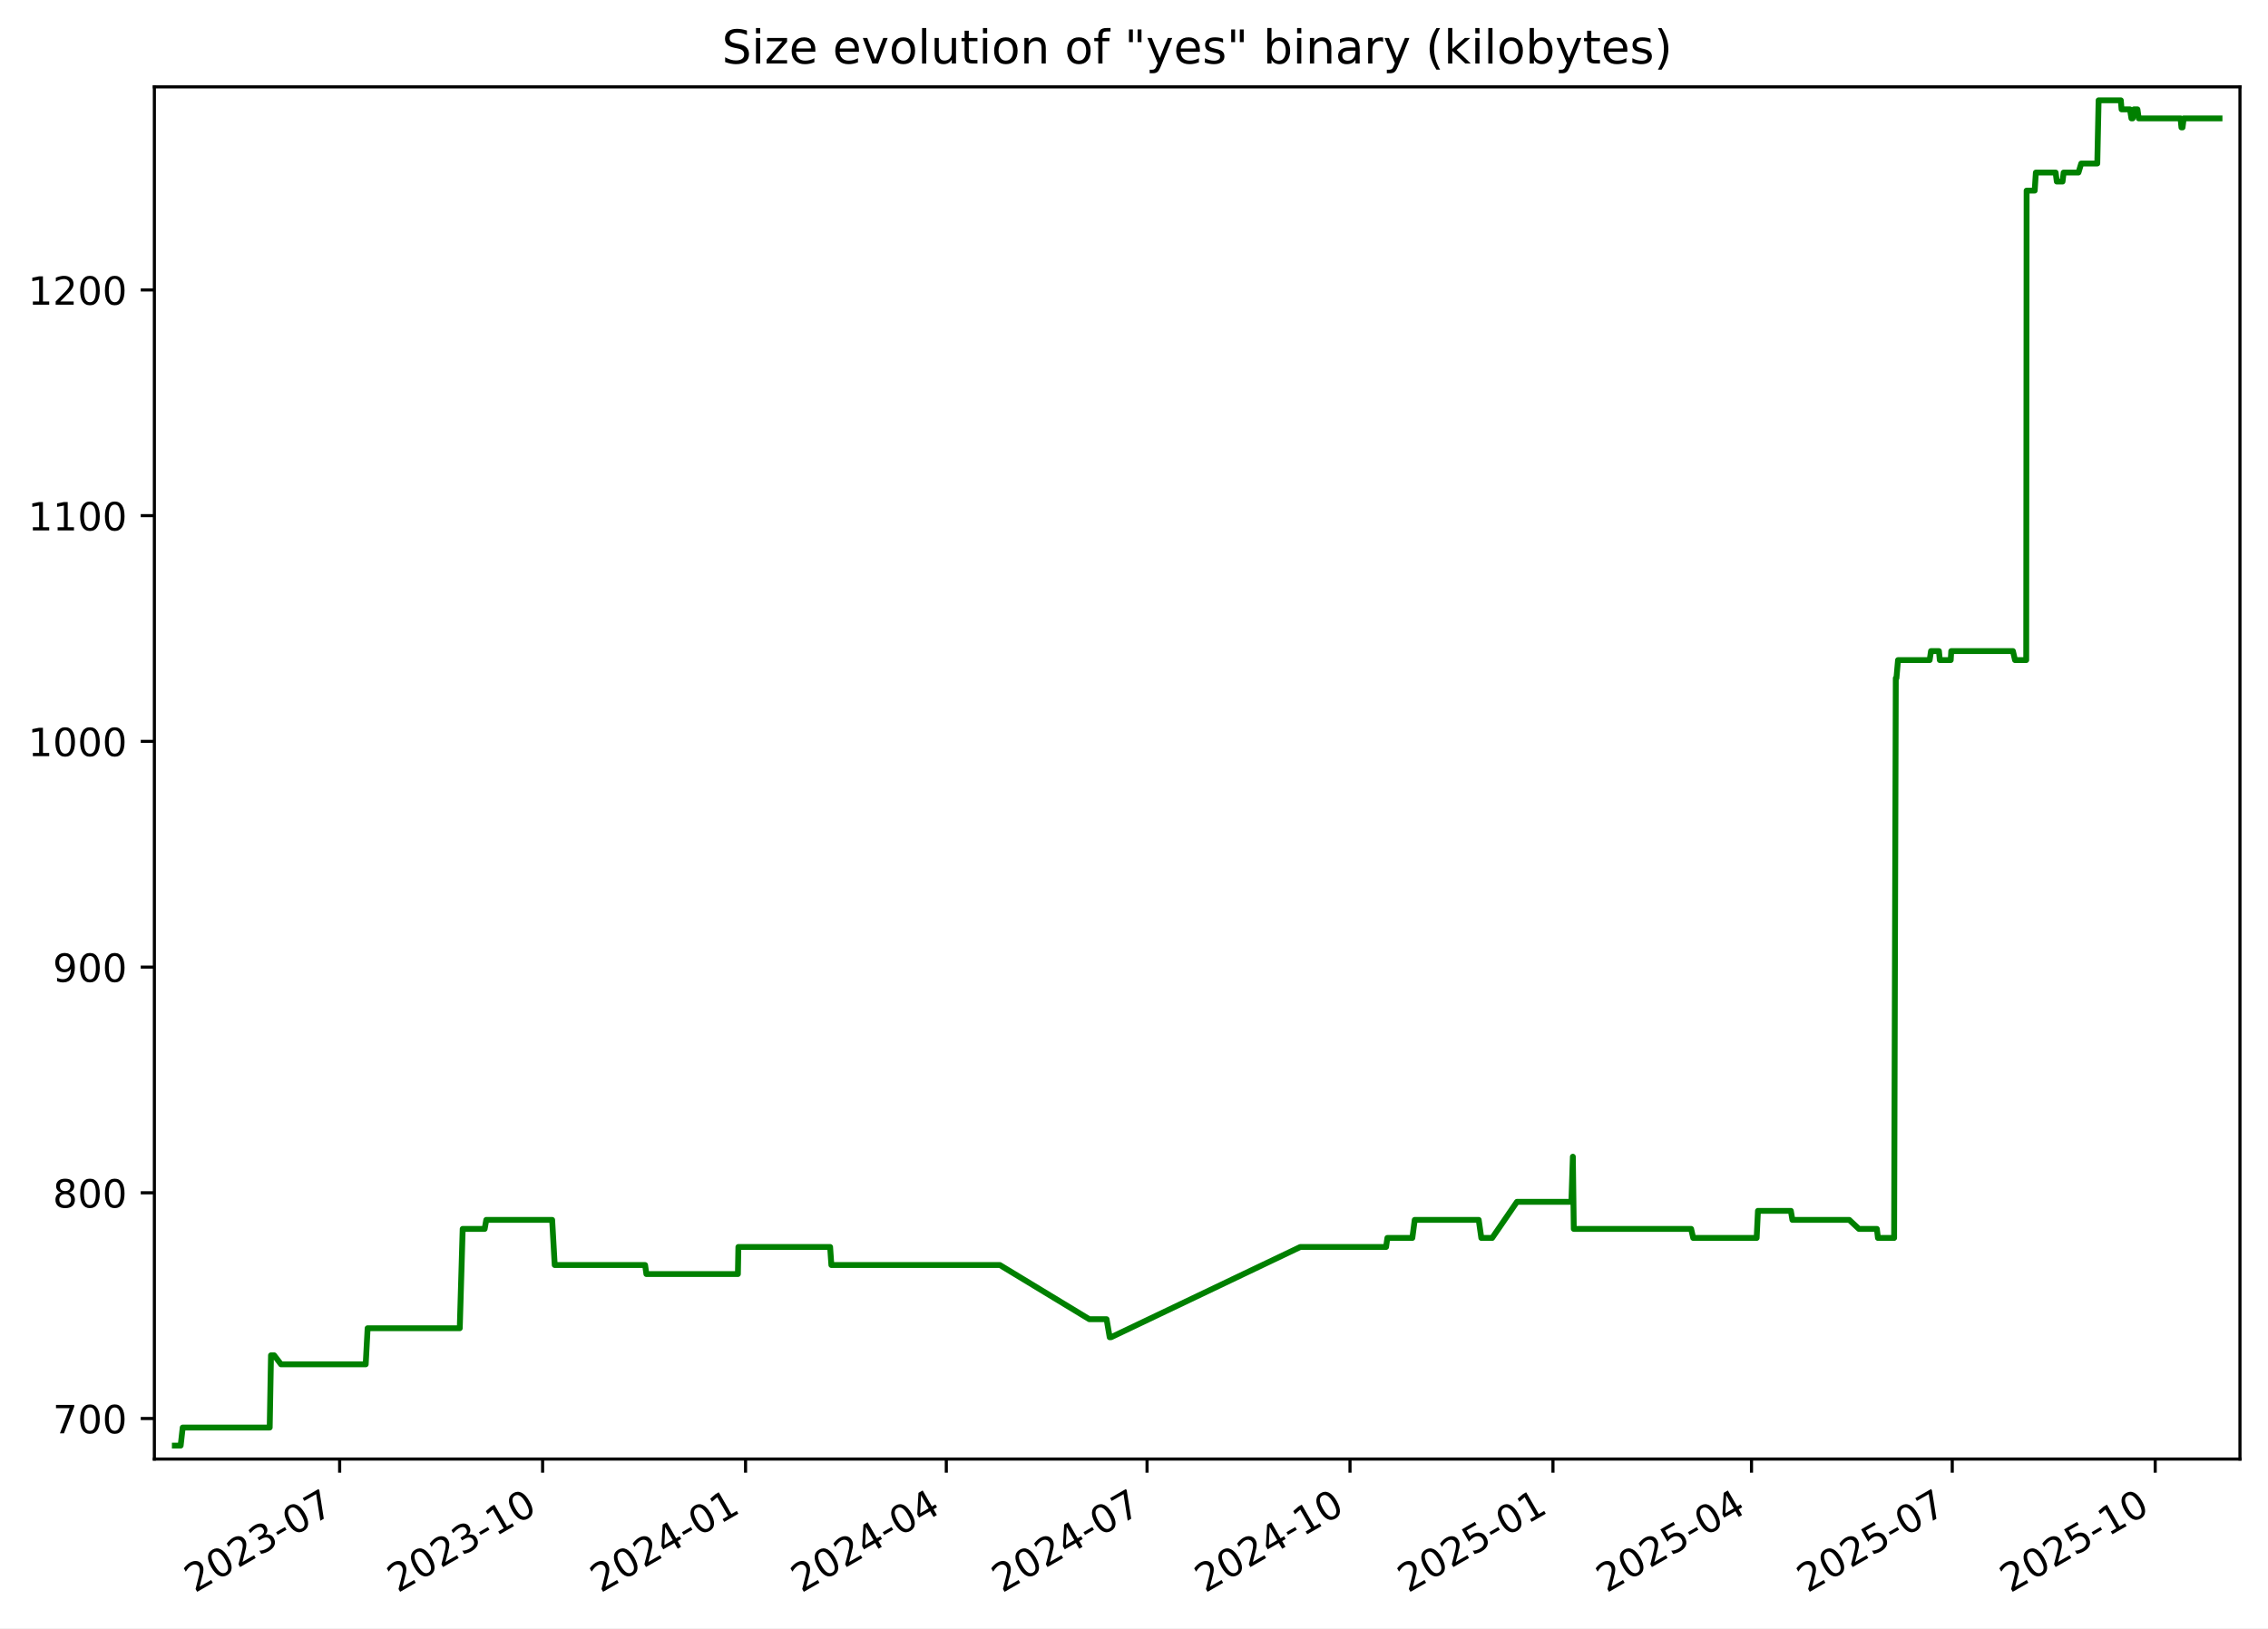
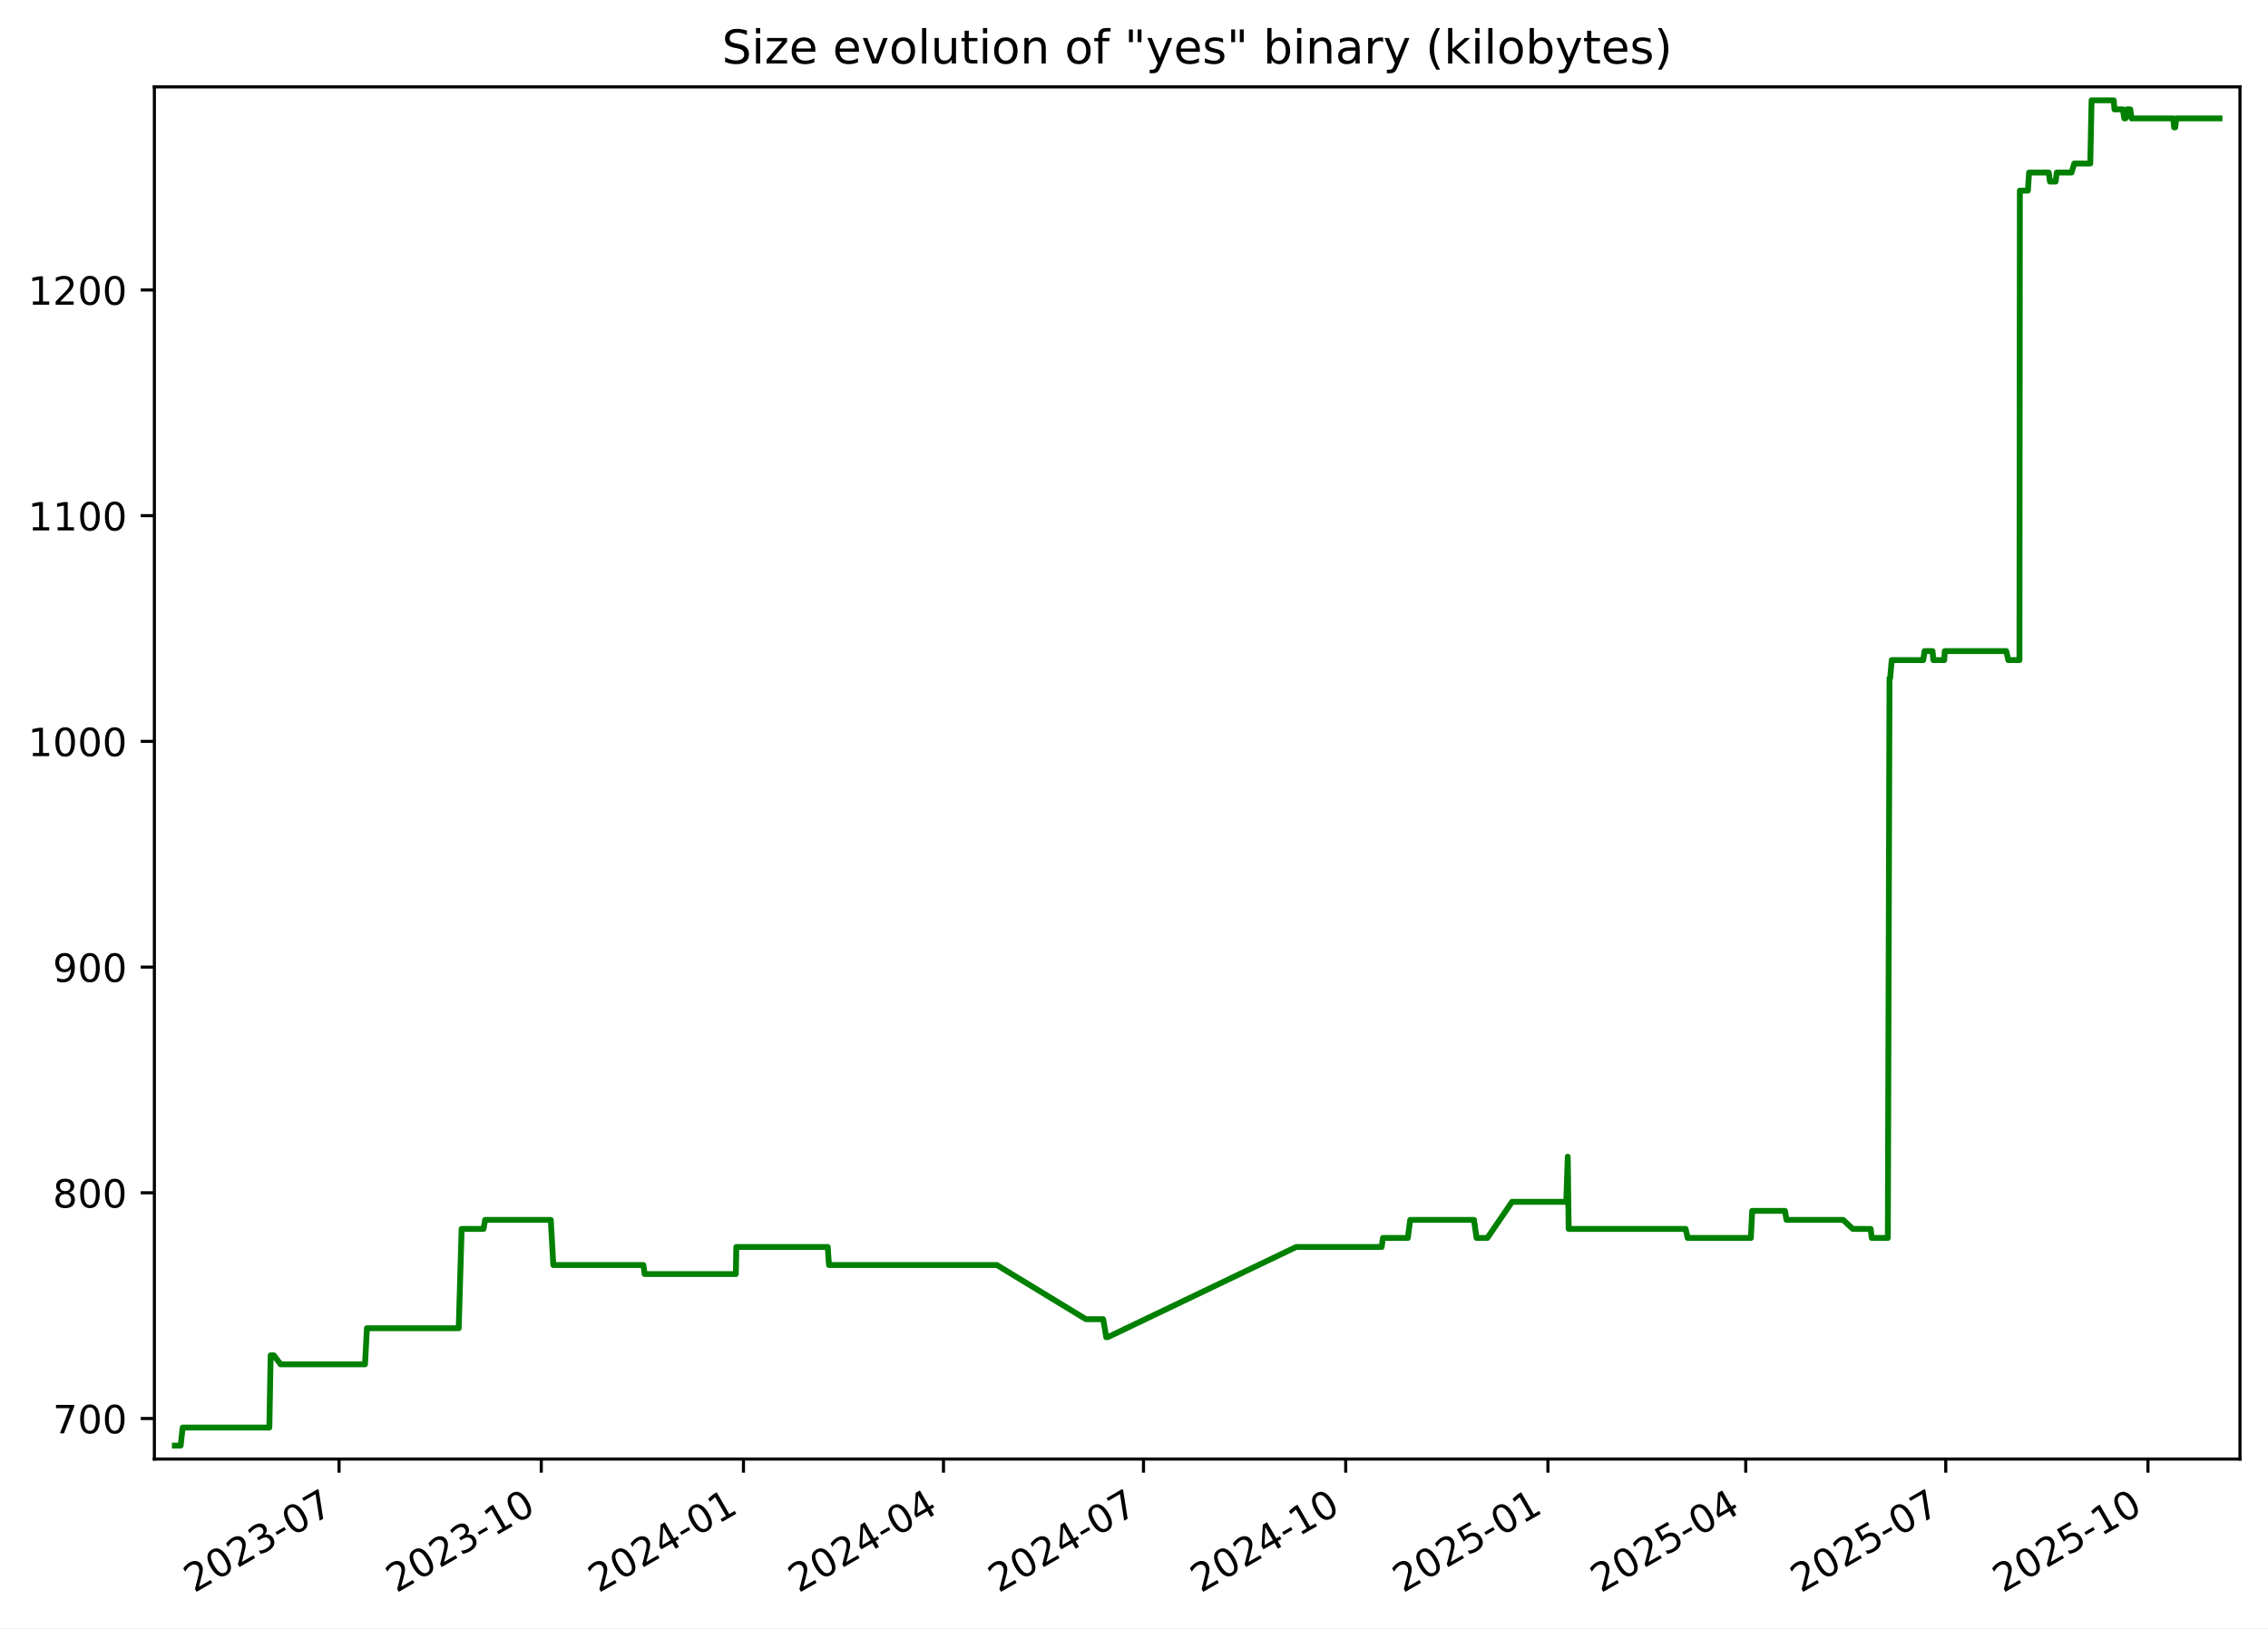
<svg xmlns="http://www.w3.org/2000/svg" xmlns:xlink="http://www.w3.org/1999/xlink" width="582.53pt" height="418.303pt" viewBox="0 0 582.53 418.303" version="1.1">
  <defs>
    <style type="text/css">*{stroke-linejoin: round; stroke-linecap: butt}</style>
  </defs>
  <g id="figure_1">
    <g id="patch_1">
      <path d="M -0 418.303  L 582.53 418.303  L 582.53 0  L -0 0  z " style="fill: #ffffff" />
    </g>
    <g id="axes_1">
      <g id="patch_2">
        <path d="M 39.65 374.83  L 575.33 374.83  L 575.33 22.318  L 39.65 22.318  z " style="fill: #ffffff" />
      </g>
      <g id="matplotlib.axis_1">
        <g id="xtick_1">
          <g id="line2d_1">
            <defs>
-               <path id="md68b32df7e" d="M 0 0  L 0 3.5  " style="stroke: #000000; stroke-width: 0.8" />
+               <path id="m3ebb972386" d="M 0 0  L 0 3.5  " style="stroke: #000000; stroke-width: 0.8" />
            </defs>
            <g>
-               <use xlink:href="#md68b32df7e" x="87.239" y="374.83" style="stroke: #000000; stroke-width: 0.8" />
+               <use xlink:href="#m3ebb972386" x="87.084" y="374.83" style="stroke: #000000; stroke-width: 0.8" />
            </g>
          </g>
          <g id="text_1">
-             <g transform="translate(50.01415 409.302) rotate(-30) scale(0.1 -0.1)">
+             <g transform="translate(49.85957 409.302) rotate(-30) scale(0.1 -0.1)">
              <defs>
                <path id="DejaVuSans-32" d="M 1228 531  L 3431 531  L 3431 0  L 469 0  L 469 531  Q 828 903 1448 1529  Q 2069 2156 2228 2338  Q 2531 2678 2651 2914  Q 2772 3150 2772 3378  Q 2772 3750 2511 3984  Q 2250 4219 1831 4219  Q 1534 4219 1204 4116  Q 875 4013 500 3803  L 500 4441  Q 881 4594 1212 4672  Q 1544 4750 1819 4750  Q 2544 4750 2975 4387  Q 3406 4025 3406 3419  Q 3406 3131 3298 2873  Q 3191 2616 2906 2266  Q 2828 2175 2409 1742  Q 1991 1309 1228 531  z " transform="scale(0.015625)" />
                <path id="DejaVuSans-30" d="M 2034 4250  Q 1547 4250 1301 3770  Q 1056 3291 1056 2328  Q 1056 1369 1301 889  Q 1547 409 2034 409  Q 2525 409 2770 889  Q 3016 1369 3016 2328  Q 3016 3291 2770 3770  Q 2525 4250 2034 4250  z M 2034 4750  Q 2819 4750 3233 4129  Q 3647 3509 3647 2328  Q 3647 1150 3233 529  Q 2819 -91 2034 -91  Q 1250 -91 836 529  Q 422 1150 422 2328  Q 422 3509 836 4129  Q 1250 4750 2034 4750  z " transform="scale(0.015625)" />
                <path id="DejaVuSans-33" d="M 2597 2516  Q 3050 2419 3304 2112  Q 3559 1806 3559 1356  Q 3559 666 3084 287  Q 2609 -91 1734 -91  Q 1441 -91 1130 -33  Q 819 25 488 141  L 488 750  Q 750 597 1062 519  Q 1375 441 1716 441  Q 2309 441 2620 675  Q 2931 909 2931 1356  Q 2931 1769 2642 2001  Q 2353 2234 1838 2234  L 1294 2234  L 1294 2753  L 1863 2753  Q 2328 2753 2575 2939  Q 2822 3125 2822 3475  Q 2822 3834 2567 4026  Q 2313 4219 1838 4219  Q 1578 4219 1281 4162  Q 984 4106 628 3988  L 628 4550  Q 988 4650 1302 4700  Q 1616 4750 1894 4750  Q 2613 4750 3031 4423  Q 3450 4097 3450 3541  Q 3450 3153 3228 2886  Q 3006 2619 2597 2516  z " transform="scale(0.015625)" />
                <path id="DejaVuSans-2d" d="M 313 2009  L 1997 2009  L 1997 1497  L 313 1497  L 313 2009  z " transform="scale(0.015625)" />
                <path id="DejaVuSans-37" d="M 525 4666  L 3525 4666  L 3525 4397  L 1831 0  L 1172 0  L 2766 4134  L 525 4134  L 525 4666  z " transform="scale(0.015625)" />
              </defs>
              <use xlink:href="#DejaVuSans-32" />
              <use xlink:href="#DejaVuSans-30" x="63.623" />
              <use xlink:href="#DejaVuSans-32" x="127.246" />
              <use xlink:href="#DejaVuSans-33" x="190.869" />
              <use xlink:href="#DejaVuSans-2d" x="254.492" />
              <use xlink:href="#DejaVuSans-30" x="290.576" />
              <use xlink:href="#DejaVuSans-37" x="354.199" />
            </g>
          </g>
        </g>
        <g id="xtick_2">
          <g id="line2d_2">
            <g>
-               <use xlink:href="#md68b32df7e" x="139.367" y="374.83" style="stroke: #000000; stroke-width: 0.8" />
+               <use xlink:href="#m3ebb972386" x="139.022" y="374.83" style="stroke: #000000; stroke-width: 0.8" />
            </g>
          </g>
          <g id="text_2">
-             <g transform="translate(102.142 409.302) rotate(-30) scale(0.1 -0.1)">
+             <g transform="translate(101.7971 409.302) rotate(-30) scale(0.1 -0.1)">
              <defs>
                <path id="DejaVuSans-31" d="M 794 531  L 1825 531  L 1825 4091  L 703 3866  L 703 4441  L 1819 4666  L 2450 4666  L 2450 531  L 3481 531  L 3481 0  L 794 0  L 794 531  z " transform="scale(0.015625)" />
              </defs>
              <use xlink:href="#DejaVuSans-32" />
              <use xlink:href="#DejaVuSans-30" x="63.623" />
              <use xlink:href="#DejaVuSans-32" x="127.246" />
              <use xlink:href="#DejaVuSans-33" x="190.869" />
              <use xlink:href="#DejaVuSans-2d" x="254.492" />
              <use xlink:href="#DejaVuSans-31" x="290.576" />
              <use xlink:href="#DejaVuSans-30" x="354.199" />
            </g>
          </g>
        </g>
        <g id="xtick_3">
          <g id="line2d_3">
            <g>
-               <use xlink:href="#md68b32df7e" x="191.495" y="374.83" style="stroke: #000000; stroke-width: 0.8" />
+               <use xlink:href="#m3ebb972386" x="190.959" y="374.83" style="stroke: #000000; stroke-width: 0.8" />
            </g>
          </g>
          <g id="text_3">
-             <g transform="translate(154.2698 409.302) rotate(-30) scale(0.1 -0.1)">
+             <g transform="translate(153.7346 409.302) rotate(-30) scale(0.1 -0.1)">
              <defs>
                <path id="DejaVuSans-34" d="M 2419 4116  L 825 1625  L 2419 1625  L 2419 4116  z M 2253 4666  L 3047 4666  L 3047 1625  L 3713 1625  L 3713 1100  L 3047 1100  L 3047 0  L 2419 0  L 2419 1100  L 313 1100  L 313 1709  L 2253 4666  z " transform="scale(0.015625)" />
              </defs>
              <use xlink:href="#DejaVuSans-32" />
              <use xlink:href="#DejaVuSans-30" x="63.623" />
              <use xlink:href="#DejaVuSans-32" x="127.246" />
              <use xlink:href="#DejaVuSans-34" x="190.869" />
              <use xlink:href="#DejaVuSans-2d" x="254.492" />
              <use xlink:href="#DejaVuSans-30" x="290.576" />
              <use xlink:href="#DejaVuSans-31" x="354.199" />
            </g>
          </g>
        </g>
        <g id="xtick_4">
          <g id="line2d_4">
            <g>
-               <use xlink:href="#md68b32df7e" x="243.056" y="374.83" style="stroke: #000000; stroke-width: 0.8" />
+               <use xlink:href="#m3ebb972386" x="242.332" y="374.83" style="stroke: #000000; stroke-width: 0.8" />
            </g>
          </g>
          <g id="text_4">
-             <g transform="translate(205.8311 409.302) rotate(-30) scale(0.1 -0.1)">
+             <g transform="translate(205.1076 409.302) rotate(-30) scale(0.1 -0.1)">
              <use xlink:href="#DejaVuSans-32" />
              <use xlink:href="#DejaVuSans-30" x="63.623" />
              <use xlink:href="#DejaVuSans-32" x="127.246" />
              <use xlink:href="#DejaVuSans-34" x="190.869" />
              <use xlink:href="#DejaVuSans-2d" x="254.492" />
              <use xlink:href="#DejaVuSans-30" x="290.576" />
              <use xlink:href="#DejaVuSans-34" x="354.199" />
            </g>
          </g>
        </g>
        <g id="xtick_5">
          <g id="line2d_5">
            <g>
-               <use xlink:href="#md68b32df7e" x="294.617" y="374.83" style="stroke: #000000; stroke-width: 0.8" />
+               <use xlink:href="#m3ebb972386" x="293.705" y="374.83" style="stroke: #000000; stroke-width: 0.8" />
            </g>
          </g>
          <g id="text_5">
-             <g transform="translate(257.3923 409.302) rotate(-30) scale(0.1 -0.1)">
+             <g transform="translate(256.4806 409.302) rotate(-30) scale(0.1 -0.1)">
              <use xlink:href="#DejaVuSans-32" />
              <use xlink:href="#DejaVuSans-30" x="63.623" />
              <use xlink:href="#DejaVuSans-32" x="127.246" />
              <use xlink:href="#DejaVuSans-34" x="190.869" />
              <use xlink:href="#DejaVuSans-2d" x="254.492" />
              <use xlink:href="#DejaVuSans-30" x="290.576" />
              <use xlink:href="#DejaVuSans-37" x="354.199" />
            </g>
          </g>
        </g>
        <g id="xtick_6">
          <g id="line2d_6">
            <g>
-               <use xlink:href="#md68b32df7e" x="346.745" y="374.83" style="stroke: #000000; stroke-width: 0.8" />
+               <use xlink:href="#m3ebb972386" x="345.643" y="374.83" style="stroke: #000000; stroke-width: 0.8" />
            </g>
          </g>
          <g id="text_6">
-             <g transform="translate(309.5201 409.302) rotate(-30) scale(0.1 -0.1)">
+             <g transform="translate(308.4181 409.302) rotate(-30) scale(0.1 -0.1)">
              <use xlink:href="#DejaVuSans-32" />
              <use xlink:href="#DejaVuSans-30" x="63.623" />
              <use xlink:href="#DejaVuSans-32" x="127.246" />
              <use xlink:href="#DejaVuSans-34" x="190.869" />
              <use xlink:href="#DejaVuSans-2d" x="254.492" />
              <use xlink:href="#DejaVuSans-31" x="290.576" />
              <use xlink:href="#DejaVuSans-30" x="354.199" />
            </g>
          </g>
        </g>
        <g id="xtick_7">
          <g id="line2d_7">
            <g>
-               <use xlink:href="#md68b32df7e" x="398.873" y="374.83" style="stroke: #000000; stroke-width: 0.8" />
+               <use xlink:href="#m3ebb972386" x="397.58" y="374.83" style="stroke: #000000; stroke-width: 0.8" />
            </g>
          </g>
          <g id="text_7">
-             <g transform="translate(361.648 409.302) rotate(-30) scale(0.1 -0.1)">
+             <g transform="translate(360.3556 409.302) rotate(-30) scale(0.1 -0.1)">
              <defs>
                <path id="DejaVuSans-35" d="M 691 4666  L 3169 4666  L 3169 4134  L 1269 4134  L 1269 2991  Q 1406 3038 1543 3061  Q 1681 3084 1819 3084  Q 2600 3084 3056 2656  Q 3513 2228 3513 1497  Q 3513 744 3044 326  Q 2575 -91 1722 -91  Q 1428 -91 1123 -41  Q 819 9 494 109  L 494 744  Q 775 591 1075 516  Q 1375 441 1709 441  Q 2250 441 2565 725  Q 2881 1009 2881 1497  Q 2881 1984 2565 2268  Q 2250 2553 1709 2553  Q 1456 2553 1204 2497  Q 953 2441 691 2322  L 691 4666  z " transform="scale(0.015625)" />
              </defs>
              <use xlink:href="#DejaVuSans-32" />
              <use xlink:href="#DejaVuSans-30" x="63.623" />
              <use xlink:href="#DejaVuSans-32" x="127.246" />
              <use xlink:href="#DejaVuSans-35" x="190.869" />
              <use xlink:href="#DejaVuSans-2d" x="254.492" />
              <use xlink:href="#DejaVuSans-30" x="290.576" />
              <use xlink:href="#DejaVuSans-31" x="354.199" />
            </g>
          </g>
        </g>
        <g id="xtick_8">
          <g id="line2d_8">
            <g>
-               <use xlink:href="#md68b32df7e" x="449.867" y="374.83" style="stroke: #000000; stroke-width: 0.8" />
+               <use xlink:href="#m3ebb972386" x="448.389" y="374.83" style="stroke: #000000; stroke-width: 0.8" />
            </g>
          </g>
          <g id="text_8">
-             <g transform="translate(412.6426 409.302) rotate(-30) scale(0.1 -0.1)">
+             <g transform="translate(411.1641 409.302) rotate(-30) scale(0.1 -0.1)">
              <use xlink:href="#DejaVuSans-32" />
              <use xlink:href="#DejaVuSans-30" x="63.623" />
              <use xlink:href="#DejaVuSans-32" x="127.246" />
              <use xlink:href="#DejaVuSans-35" x="190.869" />
              <use xlink:href="#DejaVuSans-2d" x="254.492" />
              <use xlink:href="#DejaVuSans-30" x="290.576" />
              <use xlink:href="#DejaVuSans-34" x="354.199" />
            </g>
          </g>
        </g>
        <g id="xtick_9">
          <g id="line2d_9">
            <g>
-               <use xlink:href="#md68b32df7e" x="501.429" y="374.83" style="stroke: #000000; stroke-width: 0.8" />
+               <use xlink:href="#m3ebb972386" x="499.762" y="374.83" style="stroke: #000000; stroke-width: 0.8" />
            </g>
          </g>
          <g id="text_9">
-             <g transform="translate(464.2039 409.302) rotate(-30) scale(0.1 -0.1)">
+             <g transform="translate(462.5371 409.302) rotate(-30) scale(0.1 -0.1)">
              <use xlink:href="#DejaVuSans-32" />
              <use xlink:href="#DejaVuSans-30" x="63.623" />
              <use xlink:href="#DejaVuSans-32" x="127.246" />
              <use xlink:href="#DejaVuSans-35" x="190.869" />
              <use xlink:href="#DejaVuSans-2d" x="254.492" />
              <use xlink:href="#DejaVuSans-30" x="290.576" />
              <use xlink:href="#DejaVuSans-37" x="354.199" />
            </g>
          </g>
        </g>
        <g id="xtick_10">
          <g id="line2d_10">
            <g>
-               <use xlink:href="#md68b32df7e" x="553.557" y="374.83" style="stroke: #000000; stroke-width: 0.8" />
+               <use xlink:href="#m3ebb972386" x="551.699" y="374.83" style="stroke: #000000; stroke-width: 0.8" />
            </g>
          </g>
          <g id="text_10">
-             <g transform="translate(516.3317 409.302) rotate(-30) scale(0.1 -0.1)">
+             <g transform="translate(514.4746 409.302) rotate(-30) scale(0.1 -0.1)">
              <use xlink:href="#DejaVuSans-32" />
              <use xlink:href="#DejaVuSans-30" x="63.623" />
              <use xlink:href="#DejaVuSans-32" x="127.246" />
              <use xlink:href="#DejaVuSans-35" x="190.869" />
              <use xlink:href="#DejaVuSans-2d" x="254.492" />
              <use xlink:href="#DejaVuSans-31" x="290.576" />
              <use xlink:href="#DejaVuSans-30" x="354.199" />
            </g>
          </g>
        </g>
      </g>
      <g id="matplotlib.axis_2">
        <g id="ytick_1">
          <g id="line2d_11">
            <defs>
-               <path id="m7bfa38ed50" d="M 0 0  L -3.5 0  " style="stroke: #000000; stroke-width: 0.8" />
+               <path id="mc862779de1" d="M 0 0  L -3.5 0  " style="stroke: #000000; stroke-width: 0.8" />
            </defs>
            <g>
-               <use xlink:href="#m7bfa38ed50" x="39.65" y="364.416" style="stroke: #000000; stroke-width: 0.8" />
+               <use xlink:href="#mc862779de1" x="39.65" y="364.416" style="stroke: #000000; stroke-width: 0.8" />
            </g>
          </g>
          <g id="text_11">
            <g transform="translate(13.5625 368.215) scale(0.1 -0.1)">
              <use xlink:href="#DejaVuSans-37" />
              <use xlink:href="#DejaVuSans-30" x="63.623" />
              <use xlink:href="#DejaVuSans-30" x="127.246" />
            </g>
          </g>
        </g>
        <g id="ytick_2">
          <g id="line2d_12">
            <g>
-               <use xlink:href="#m7bfa38ed50" x="39.65" y="306.429" style="stroke: #000000; stroke-width: 0.8" />
+               <use xlink:href="#mc862779de1" x="39.65" y="306.429" style="stroke: #000000; stroke-width: 0.8" />
            </g>
          </g>
          <g id="text_12">
            <g transform="translate(13.5625 310.2284) scale(0.1 -0.1)">
              <defs>
                <path id="DejaVuSans-38" d="M 2034 2216  Q 1584 2216 1326 1975  Q 1069 1734 1069 1313  Q 1069 891 1326 650  Q 1584 409 2034 409  Q 2484 409 2743 651  Q 3003 894 3003 1313  Q 3003 1734 2745 1975  Q 2488 2216 2034 2216  z M 1403 2484  Q 997 2584 770 2862  Q 544 3141 544 3541  Q 544 4100 942 4425  Q 1341 4750 2034 4750  Q 2731 4750 3128 4425  Q 3525 4100 3525 3541  Q 3525 3141 3298 2862  Q 3072 2584 2669 2484  Q 3125 2378 3379 2068  Q 3634 1759 3634 1313  Q 3634 634 3220 271  Q 2806 -91 2034 -91  Q 1263 -91 848 271  Q 434 634 434 1313  Q 434 1759 690 2068  Q 947 2378 1403 2484  z M 1172 3481  Q 1172 3119 1398 2916  Q 1625 2713 2034 2713  Q 2441 2713 2670 2916  Q 2900 3119 2900 3481  Q 2900 3844 2670 4047  Q 2441 4250 2034 4250  Q 1625 4250 1398 4047  Q 1172 3844 1172 3481  z " transform="scale(0.015625)" />
              </defs>
              <use xlink:href="#DejaVuSans-38" />
              <use xlink:href="#DejaVuSans-30" x="63.623" />
              <use xlink:href="#DejaVuSans-30" x="127.246" />
            </g>
          </g>
        </g>
        <g id="ytick_3">
          <g id="line2d_13">
            <g>
-               <use xlink:href="#m7bfa38ed50" x="39.65" y="248.443" style="stroke: #000000; stroke-width: 0.8" />
+               <use xlink:href="#mc862779de1" x="39.65" y="248.443" style="stroke: #000000; stroke-width: 0.8" />
            </g>
          </g>
          <g id="text_13">
            <g transform="translate(13.5625 252.2418) scale(0.1 -0.1)">
              <defs>
                <path id="DejaVuSans-39" d="M 703 97  L 703 672  Q 941 559 1184 500  Q 1428 441 1663 441  Q 2288 441 2617 861  Q 2947 1281 2994 2138  Q 2813 1869 2534 1725  Q 2256 1581 1919 1581  Q 1219 1581 811 2004  Q 403 2428 403 3163  Q 403 3881 828 4315  Q 1253 4750 1959 4750  Q 2769 4750 3195 4129  Q 3622 3509 3622 2328  Q 3622 1225 3098 567  Q 2575 -91 1691 -91  Q 1453 -91 1209 -44  Q 966 3 703 97  z M 1959 2075  Q 2384 2075 2632 2365  Q 2881 2656 2881 3163  Q 2881 3666 2632 3958  Q 2384 4250 1959 4250  Q 1534 4250 1286 3958  Q 1038 3666 1038 3163  Q 1038 2656 1286 2365  Q 1534 2075 1959 2075  z " transform="scale(0.015625)" />
              </defs>
              <use xlink:href="#DejaVuSans-39" />
              <use xlink:href="#DejaVuSans-30" x="63.623" />
              <use xlink:href="#DejaVuSans-30" x="127.246" />
            </g>
          </g>
        </g>
        <g id="ytick_4">
          <g id="line2d_14">
            <g>
-               <use xlink:href="#m7bfa38ed50" x="39.65" y="190.456" style="stroke: #000000; stroke-width: 0.8" />
+               <use xlink:href="#mc862779de1" x="39.65" y="190.456" style="stroke: #000000; stroke-width: 0.8" />
            </g>
          </g>
          <g id="text_14">
            <g transform="translate(7.2 194.2552) scale(0.1 -0.1)">
              <use xlink:href="#DejaVuSans-31" />
              <use xlink:href="#DejaVuSans-30" x="63.623" />
              <use xlink:href="#DejaVuSans-30" x="127.246" />
              <use xlink:href="#DejaVuSans-30" x="190.869" />
            </g>
          </g>
        </g>
        <g id="ytick_5">
          <g id="line2d_15">
            <g>
-               <use xlink:href="#m7bfa38ed50" x="39.65" y="132.469" style="stroke: #000000; stroke-width: 0.8" />
+               <use xlink:href="#mc862779de1" x="39.65" y="132.469" style="stroke: #000000; stroke-width: 0.8" />
            </g>
          </g>
          <g id="text_15">
            <g transform="translate(7.2 136.2686) scale(0.1 -0.1)">
              <use xlink:href="#DejaVuSans-31" />
              <use xlink:href="#DejaVuSans-31" x="63.623" />
              <use xlink:href="#DejaVuSans-30" x="127.246" />
              <use xlink:href="#DejaVuSans-30" x="190.869" />
            </g>
          </g>
        </g>
        <g id="ytick_6">
          <g id="line2d_16">
            <g>
-               <use xlink:href="#m7bfa38ed50" x="39.65" y="74.483" style="stroke: #000000; stroke-width: 0.8" />
+               <use xlink:href="#mc862779de1" x="39.65" y="74.483" style="stroke: #000000; stroke-width: 0.8" />
            </g>
          </g>
          <g id="text_16">
            <g transform="translate(7.2 78.28207) scale(0.1 -0.1)">
              <use xlink:href="#DejaVuSans-31" />
              <use xlink:href="#DejaVuSans-32" x="63.623" />
              <use xlink:href="#DejaVuSans-30" x="127.246" />
              <use xlink:href="#DejaVuSans-30" x="190.869" />
            </g>
          </g>
        </g>
      </g>
      <g id="line2d_17">
-         <path d="M 44.902 371.374  L 46.402 371.374  L 46.926 366.735  L 69.273 366.735  L 69.605 348.179  L 70.415 348.179  L 72.181 350.499  L 93.93 350.499  L 94.424 341.221  L 118.09 341.221  L 118.836 315.707  L 124.482 315.707  L 124.898 313.388  L 141.82 313.388  L 142.477 324.985  L 165.696 324.985  L 166.021 327.304  L 189.528 327.304  L 189.651 320.346  L 213.216 320.346  L 213.534 324.985  L 256.814 324.985  L 279.779 338.902  L 284.223 338.902  L 285.021 343.541  L 285.366 343.541  L 333.988 320.346  L 356.013 320.346  L 356.343 318.026  L 362.756 318.026  L 363.369 313.388  L 379.808 313.388  L 380.473 318.026  L 383.262 318.026  L 389.627 308.749  L 403.607 308.749  L 403.985 297.151  L 404.223 315.707  L 434.364 315.707  L 434.897 318.026  L 451.193 318.026  L 451.526 311.068  L 459.979 311.068  L 460.374 313.388  L 474.981 313.388  L 477.457 315.707  L 482.073 315.707  L 482.345 318.026  L 486.499 318.026  L 486.929 174.22  L 487.097 174.22  L 487.501 169.581  L 495.627 169.581  L 495.971 167.261  L 498.014 167.261  L 498.233 169.581  L 501.039 169.581  L 501.172 167.261  L 517.018 167.261  L 517.553 169.581  L 520.431 169.581  L 520.532 48.969  L 522.607 48.969  L 522.906 44.33  L 527.986 44.33  L 528.286 46.649  L 529.759 46.649  L 530.04 44.33  L 533.852 44.33  L 534.559 42.01  L 538.684 42.01  L 539.021 25.774  L 544.731 25.774  L 544.918 28.094  L 547.077 28.094  L 547.451 30.413  L 547.768 30.413  L 548.093 28.094  L 548.999 28.094  L 549.328 30.413  L 560.067 30.413  L 560.295 32.733  L 560.582 32.733  L 560.876 30.413  L 570.078 30.413  L 570.078 30.413  " clip-path="url(#pbb046953e6)" style="fill: none; stroke: #008000; stroke-width: 1.5; stroke-linecap: square" />
+         <path d="M 44.902 371.374  L 46.396 371.374  L 46.919 366.735  L 69.185 366.735  L 69.515 348.179  L 70.322 348.179  L 72.081 350.499  L 93.751 350.499  L 94.243 341.221  L 117.823 341.221  L 118.566 315.707  L 124.192 315.707  L 124.606 313.388  L 141.467 313.388  L 142.121 324.985  L 165.255 324.985  L 165.578 327.304  L 189 327.304  L 189.122 320.346  L 212.601 320.346  L 212.918 324.985  L 256.04 324.985  L 278.921 338.902  L 283.349 338.902  L 284.144 343.541  L 284.488 343.541  L 332.932 320.346  L 354.877 320.346  L 355.205 318.026  L 361.596 318.026  L 362.206 313.388  L 378.585 313.388  L 379.248 318.026  L 382.027 318.026  L 388.368 308.749  L 402.297 308.749  L 402.674 297.151  L 402.911 315.707  L 432.942 315.707  L 433.473 318.026  L 449.709 318.026  L 450.042 311.068  L 458.464 311.068  L 458.858 313.388  L 473.411 313.388  L 475.878 315.707  L 480.477 315.707  L 480.748 318.026  L 484.887 318.026  L 485.315 174.22  L 485.483 174.22  L 485.885 169.581  L 493.981 169.581  L 494.324 167.261  L 496.359 167.261  L 496.578 169.581  L 499.374 169.581  L 499.506 167.261  L 515.295 167.261  L 515.828 169.581  L 518.695 169.581  L 518.796 48.969  L 520.863 48.969  L 521.16 44.33  L 526.222 44.33  L 526.521 46.649  L 527.988 46.649  L 528.269 44.33  L 532.067 44.33  L 532.771 42.01  L 536.882 42.01  L 537.217 25.774  L 542.906 25.774  L 543.092 28.094  L 545.244 28.094  L 545.616 30.413  L 545.932 30.413  L 546.256 28.094  L 547.159 28.094  L 547.487 30.413  L 558.186 30.413  L 558.414 32.733  L 558.699 32.733  L 558.993 30.413  L 570.078 30.413  L 570.078 30.413  " clip-path="url(#p6a108c8489)" style="fill: none; stroke: #008000; stroke-width: 1.5; stroke-linecap: square" />
      </g>
      <g id="patch_3">
        <path d="M 39.65 374.83  L 39.65 22.318  " style="fill: none; stroke: #000000; stroke-width: 0.8; stroke-linejoin: miter; stroke-linecap: square" />
      </g>
      <g id="patch_4">
        <path d="M 575.33 374.83  L 575.33 22.318  " style="fill: none; stroke: #000000; stroke-width: 0.8; stroke-linejoin: miter; stroke-linecap: square" />
      </g>
      <g id="patch_5">
        <path d="M 39.65 374.83  L 575.33 374.83  " style="fill: none; stroke: #000000; stroke-width: 0.8; stroke-linejoin: miter; stroke-linecap: square" />
      </g>
      <g id="patch_6">
        <path d="M 39.65 22.318  L 575.33 22.318  " style="fill: none; stroke: #000000; stroke-width: 0.8; stroke-linejoin: miter; stroke-linecap: square" />
      </g>
      <g id="text_17">
        <g transform="translate(185.4256 16.31812) scale(0.12 -0.12)">
          <defs>
            <path id="DejaVuSans-53" d="M 3425 4513  L 3425 3897  Q 3066 4069 2747 4153  Q 2428 4238 2131 4238  Q 1616 4238 1336 4038  Q 1056 3838 1056 3469  Q 1056 3159 1242 3001  Q 1428 2844 1947 2747  L 2328 2669  Q 3034 2534 3370 2195  Q 3706 1856 3706 1288  Q 3706 609 3251 259  Q 2797 -91 1919 -91  Q 1588 -91 1214 -16  Q 841 59 441 206  L 441 856  Q 825 641 1194 531  Q 1563 422 1919 422  Q 2459 422 2753 634  Q 3047 847 3047 1241  Q 3047 1584 2836 1778  Q 2625 1972 2144 2069  L 1759 2144  Q 1053 2284 737 2584  Q 422 2884 422 3419  Q 422 4038 858 4394  Q 1294 4750 2059 4750  Q 2388 4750 2728 4690  Q 3069 4631 3425 4513  z " transform="scale(0.015625)" />
            <path id="DejaVuSans-69" d="M 603 3500  L 1178 3500  L 1178 0  L 603 0  L 603 3500  z M 603 4863  L 1178 4863  L 1178 4134  L 603 4134  L 603 4863  z " transform="scale(0.015625)" />
            <path id="DejaVuSans-7a" d="M 353 3500  L 3084 3500  L 3084 2975  L 922 459  L 3084 459  L 3084 0  L 275 0  L 275 525  L 2438 3041  L 353 3041  L 353 3500  z " transform="scale(0.015625)" />
            <path id="DejaVuSans-65" d="M 3597 1894  L 3597 1613  L 953 1613  Q 991 1019 1311 708  Q 1631 397 2203 397  Q 2534 397 2845 478  Q 3156 559 3463 722  L 3463 178  Q 3153 47 2828 -22  Q 2503 -91 2169 -91  Q 1331 -91 842 396  Q 353 884 353 1716  Q 353 2575 817 3079  Q 1281 3584 2069 3584  Q 2775 3584 3186 3129  Q 3597 2675 3597 1894  z M 3022 2063  Q 3016 2534 2758 2815  Q 2500 3097 2075 3097  Q 1594 3097 1305 2825  Q 1016 2553 972 2059  L 3022 2063  z " transform="scale(0.015625)" />
            <path id="DejaVuSans-20" transform="scale(0.015625)" />
            <path id="DejaVuSans-76" d="M 191 3500  L 800 3500  L 1894 563  L 2988 3500  L 3597 3500  L 2284 0  L 1503 0  L 191 3500  z " transform="scale(0.015625)" />
            <path id="DejaVuSans-6f" d="M 1959 3097  Q 1497 3097 1228 2736  Q 959 2375 959 1747  Q 959 1119 1226 758  Q 1494 397 1959 397  Q 2419 397 2687 759  Q 2956 1122 2956 1747  Q 2956 2369 2687 2733  Q 2419 3097 1959 3097  z M 1959 3584  Q 2709 3584 3137 3096  Q 3566 2609 3566 1747  Q 3566 888 3137 398  Q 2709 -91 1959 -91  Q 1206 -91 779 398  Q 353 888 353 1747  Q 353 2609 779 3096  Q 1206 3584 1959 3584  z " transform="scale(0.015625)" />
            <path id="DejaVuSans-6c" d="M 603 4863  L 1178 4863  L 1178 0  L 603 0  L 603 4863  z " transform="scale(0.015625)" />
            <path id="DejaVuSans-75" d="M 544 1381  L 544 3500  L 1119 3500  L 1119 1403  Q 1119 906 1312 657  Q 1506 409 1894 409  Q 2359 409 2629 706  Q 2900 1003 2900 1516  L 2900 3500  L 3475 3500  L 3475 0  L 2900 0  L 2900 538  Q 2691 219 2414 64  Q 2138 -91 1772 -91  Q 1169 -91 856 284  Q 544 659 544 1381  z M 1991 3584  L 1991 3584  z " transform="scale(0.015625)" />
            <path id="DejaVuSans-74" d="M 1172 4494  L 1172 3500  L 2356 3500  L 2356 3053  L 1172 3053  L 1172 1153  Q 1172 725 1289 603  Q 1406 481 1766 481  L 2356 481  L 2356 0  L 1766 0  Q 1100 0 847 248  Q 594 497 594 1153  L 594 3053  L 172 3053  L 172 3500  L 594 3500  L 594 4494  L 1172 4494  z " transform="scale(0.015625)" />
            <path id="DejaVuSans-6e" d="M 3513 2113  L 3513 0  L 2938 0  L 2938 2094  Q 2938 2591 2744 2837  Q 2550 3084 2163 3084  Q 1697 3084 1428 2787  Q 1159 2491 1159 1978  L 1159 0  L 581 0  L 581 3500  L 1159 3500  L 1159 2956  Q 1366 3272 1645 3428  Q 1925 3584 2291 3584  Q 2894 3584 3203 3211  Q 3513 2838 3513 2113  z " transform="scale(0.015625)" />
            <path id="DejaVuSans-66" d="M 2375 4863  L 2375 4384  L 1825 4384  Q 1516 4384 1395 4259  Q 1275 4134 1275 3809  L 1275 3500  L 2222 3500  L 2222 3053  L 1275 3053  L 1275 0  L 697 0  L 697 3053  L 147 3053  L 147 3500  L 697 3500  L 697 3744  Q 697 4328 969 4595  Q 1241 4863 1831 4863  L 2375 4863  z " transform="scale(0.015625)" />
            <path id="DejaVuSans-22" d="M 1147 4666  L 1147 2931  L 616 2931  L 616 4666  L 1147 4666  z M 2328 4666  L 2328 2931  L 1797 2931  L 1797 4666  L 2328 4666  z " transform="scale(0.015625)" />
            <path id="DejaVuSans-79" d="M 2059 -325  Q 1816 -950 1584 -1140  Q 1353 -1331 966 -1331  L 506 -1331  L 506 -850  L 844 -850  Q 1081 -850 1212 -737  Q 1344 -625 1503 -206  L 1606 56  L 191 3500  L 800 3500  L 1894 763  L 2988 3500  L 3597 3500  L 2059 -325  z " transform="scale(0.015625)" />
            <path id="DejaVuSans-73" d="M 2834 3397  L 2834 2853  Q 2591 2978 2328 3040  Q 2066 3103 1784 3103  Q 1356 3103 1142 2972  Q 928 2841 928 2578  Q 928 2378 1081 2264  Q 1234 2150 1697 2047  L 1894 2003  Q 2506 1872 2764 1633  Q 3022 1394 3022 966  Q 3022 478 2636 193  Q 2250 -91 1575 -91  Q 1294 -91 989 -36  Q 684 19 347 128  L 347 722  Q 666 556 975 473  Q 1284 391 1588 391  Q 1994 391 2212 530  Q 2431 669 2431 922  Q 2431 1156 2273 1281  Q 2116 1406 1581 1522  L 1381 1569  Q 847 1681 609 1914  Q 372 2147 372 2553  Q 372 3047 722 3315  Q 1072 3584 1716 3584  Q 2034 3584 2315 3537  Q 2597 3491 2834 3397  z " transform="scale(0.015625)" />
            <path id="DejaVuSans-62" d="M 3116 1747  Q 3116 2381 2855 2742  Q 2594 3103 2138 3103  Q 1681 3103 1420 2742  Q 1159 2381 1159 1747  Q 1159 1113 1420 752  Q 1681 391 2138 391  Q 2594 391 2855 752  Q 3116 1113 3116 1747  z M 1159 2969  Q 1341 3281 1617 3432  Q 1894 3584 2278 3584  Q 2916 3584 3314 3078  Q 3713 2572 3713 1747  Q 3713 922 3314 415  Q 2916 -91 2278 -91  Q 1894 -91 1617 61  Q 1341 213 1159 525  L 1159 0  L 581 0  L 581 4863  L 1159 4863  L 1159 2969  z " transform="scale(0.015625)" />
            <path id="DejaVuSans-61" d="M 2194 1759  Q 1497 1759 1228 1600  Q 959 1441 959 1056  Q 959 750 1161 570  Q 1363 391 1709 391  Q 2188 391 2477 730  Q 2766 1069 2766 1631  L 2766 1759  L 2194 1759  z M 3341 1997  L 3341 0  L 2766 0  L 2766 531  Q 2569 213 2275 61  Q 1981 -91 1556 -91  Q 1019 -91 701 211  Q 384 513 384 1019  Q 384 1609 779 1909  Q 1175 2209 1959 2209  L 2766 2209  L 2766 2266  Q 2766 2663 2505 2880  Q 2244 3097 1772 3097  Q 1472 3097 1187 3025  Q 903 2953 641 2809  L 641 3341  Q 956 3463 1253 3523  Q 1550 3584 1831 3584  Q 2591 3584 2966 3190  Q 3341 2797 3341 1997  z " transform="scale(0.015625)" />
            <path id="DejaVuSans-72" d="M 2631 2963  Q 2534 3019 2420 3045  Q 2306 3072 2169 3072  Q 1681 3072 1420 2755  Q 1159 2438 1159 1844  L 1159 0  L 581 0  L 581 3500  L 1159 3500  L 1159 2956  Q 1341 3275 1631 3429  Q 1922 3584 2338 3584  Q 2397 3584 2469 3576  Q 2541 3569 2628 3553  L 2631 2963  z " transform="scale(0.015625)" />
            <path id="DejaVuSans-28" d="M 1984 4856  Q 1566 4138 1362 3434  Q 1159 2731 1159 2009  Q 1159 1288 1364 580  Q 1569 -128 1984 -844  L 1484 -844  Q 1016 -109 783 600  Q 550 1309 550 2009  Q 550 2706 781 3412  Q 1013 4119 1484 4856  L 1984 4856  z " transform="scale(0.015625)" />
            <path id="DejaVuSans-6b" d="M 581 4863  L 1159 4863  L 1159 1991  L 2875 3500  L 3609 3500  L 1753 1863  L 3688 0  L 2938 0  L 1159 1709  L 1159 0  L 581 0  L 581 4863  z " transform="scale(0.015625)" />
            <path id="DejaVuSans-29" d="M 513 4856  L 1013 4856  Q 1481 4119 1714 3412  Q 1947 2706 1947 2009  Q 1947 1309 1714 600  Q 1481 -109 1013 -844  L 513 -844  Q 928 -128 1133 580  Q 1338 1288 1338 2009  Q 1338 2731 1133 3434  Q 928 4138 513 4856  z " transform="scale(0.015625)" />
          </defs>
          <use xlink:href="#DejaVuSans-53" />
          <use xlink:href="#DejaVuSans-69" x="63.477" />
          <use xlink:href="#DejaVuSans-7a" x="91.26" />
          <use xlink:href="#DejaVuSans-65" x="143.75" />
          <use xlink:href="#DejaVuSans-20" x="205.273" />
          <use xlink:href="#DejaVuSans-65" x="237.061" />
          <use xlink:href="#DejaVuSans-76" x="298.584" />
          <use xlink:href="#DejaVuSans-6f" x="357.764" />
          <use xlink:href="#DejaVuSans-6c" x="418.945" />
          <use xlink:href="#DejaVuSans-75" x="446.729" />
          <use xlink:href="#DejaVuSans-74" x="510.107" />
          <use xlink:href="#DejaVuSans-69" x="549.316" />
          <use xlink:href="#DejaVuSans-6f" x="577.1" />
          <use xlink:href="#DejaVuSans-6e" x="638.281" />
          <use xlink:href="#DejaVuSans-20" x="701.66" />
          <use xlink:href="#DejaVuSans-6f" x="733.447" />
          <use xlink:href="#DejaVuSans-66" x="794.629" />
          <use xlink:href="#DejaVuSans-20" x="829.834" />
          <use xlink:href="#DejaVuSans-22" x="861.621" />
          <use xlink:href="#DejaVuSans-79" x="907.617" />
          <use xlink:href="#DejaVuSans-65" x="966.797" />
          <use xlink:href="#DejaVuSans-73" x="1028.32" />
          <use xlink:href="#DejaVuSans-22" x="1080.42" />
          <use xlink:href="#DejaVuSans-20" x="1126.416" />
          <use xlink:href="#DejaVuSans-62" x="1158.203" />
          <use xlink:href="#DejaVuSans-69" x="1221.68" />
          <use xlink:href="#DejaVuSans-6e" x="1249.463" />
          <use xlink:href="#DejaVuSans-61" x="1312.842" />
          <use xlink:href="#DejaVuSans-72" x="1374.121" />
          <use xlink:href="#DejaVuSans-79" x="1415.234" />
          <use xlink:href="#DejaVuSans-20" x="1474.414" />
          <use xlink:href="#DejaVuSans-28" x="1506.201" />
          <use xlink:href="#DejaVuSans-6b" x="1545.215" />
          <use xlink:href="#DejaVuSans-69" x="1603.125" />
          <use xlink:href="#DejaVuSans-6c" x="1630.908" />
          <use xlink:href="#DejaVuSans-6f" x="1658.691" />
          <use xlink:href="#DejaVuSans-62" x="1719.873" />
          <use xlink:href="#DejaVuSans-79" x="1783.35" />
          <use xlink:href="#DejaVuSans-74" x="1842.529" />
          <use xlink:href="#DejaVuSans-65" x="1881.738" />
          <use xlink:href="#DejaVuSans-73" x="1943.262" />
          <use xlink:href="#DejaVuSans-29" x="1995.361" />
        </g>
      </g>
    </g>
  </g>
  <defs>
-     <clipPath id="pbb046953e6">
+     <clipPath id="p6a108c8489">
      <rect x="39.65" y="22.318" width="535.68" height="352.512" />
    </clipPath>
  </defs>
</svg>
